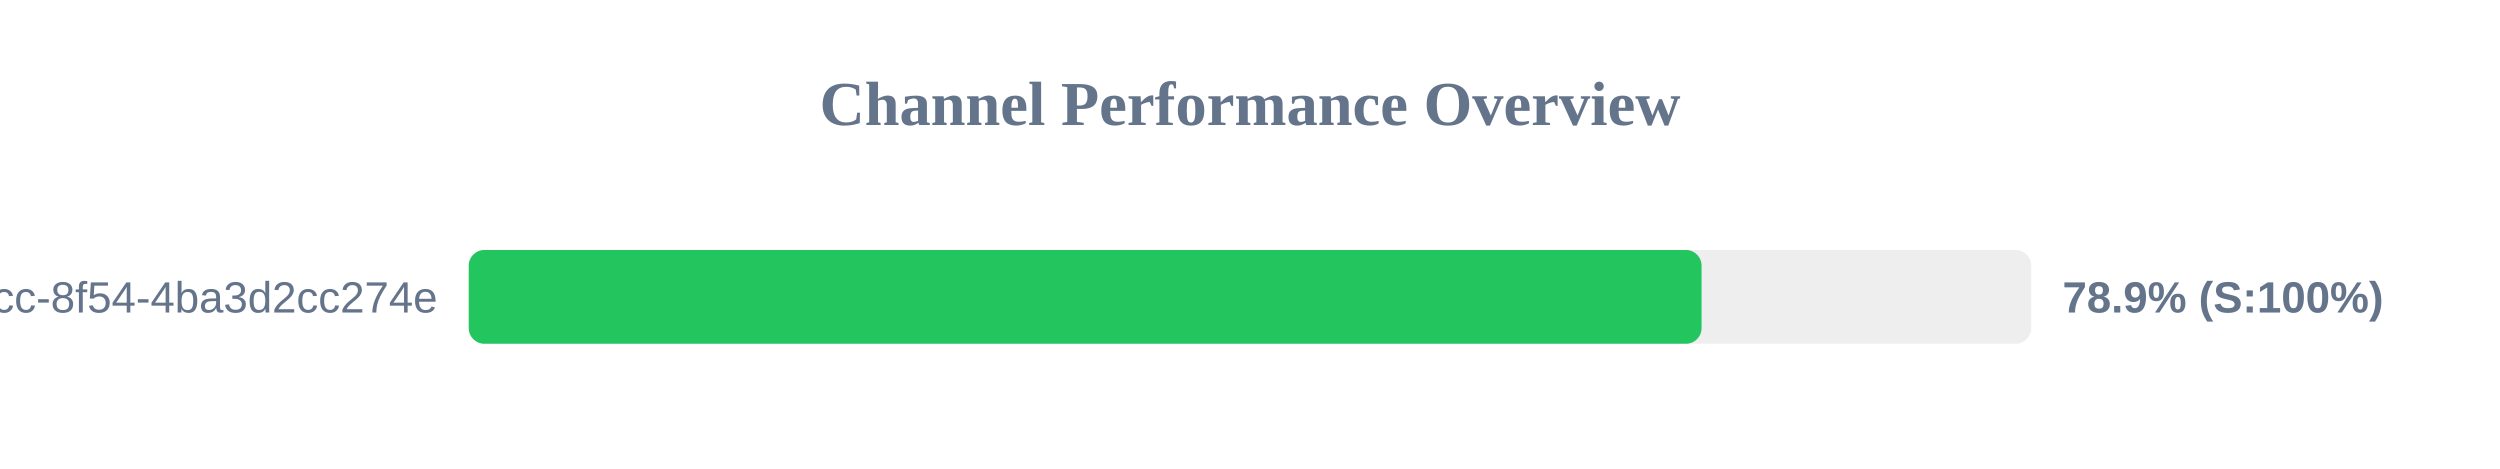
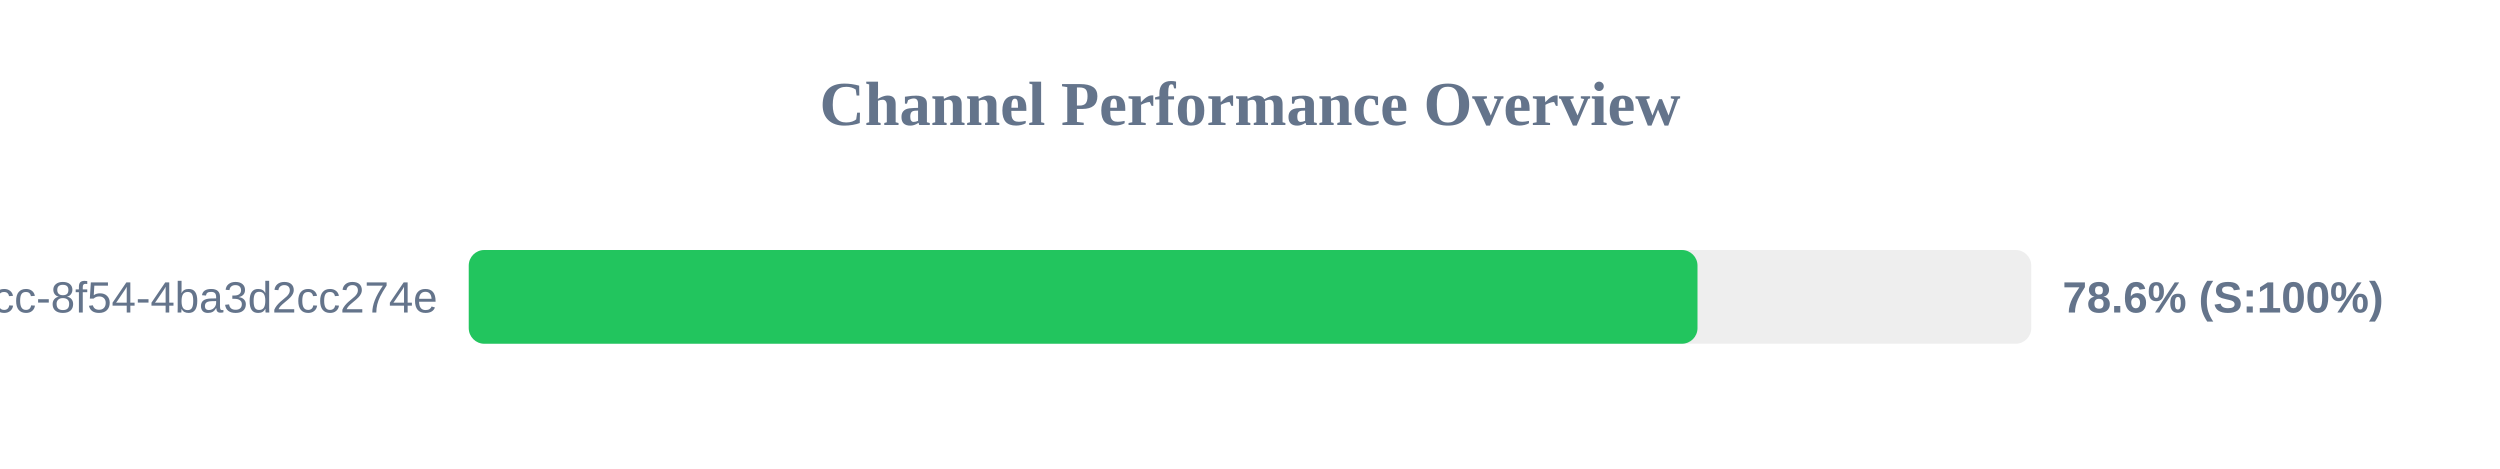
<svg xmlns="http://www.w3.org/2000/svg" width="800" height="150" version="1.1">
  <style>
        .row { font: 14px Arial; fill: #64748b; }
        .score { font: bold 14px Arial; fill: #64748b; }
    </style>
  <text x="400" y="40" text-anchor="middle" font-size="20px" font-weight="bold" fill="#64748b">Channel Performance Overview</text>
  <rect x="150" y="80" width="500" height="30" fill="#eee" rx="5" />
-   <rect x="150" y="80" width="394.5" height="30" fill="#22c55e" rx="5" />
+   <rect x="150" y="80" width="393.2" height="30" fill="#22c55e" rx="5" />
  <text x="140" y="100" text-anchor="end" class="row">?uuid=45cc0b3a-0adb-4dcc-8f54-4ba3d2cc274e</text>
-   <text x="660" y="100" text-anchor="start" class="score">78.9% (S:100%)</text>
+   <text x="660" y="100" text-anchor="start" class="score">78.6% (S:100%)</text>
</svg>
